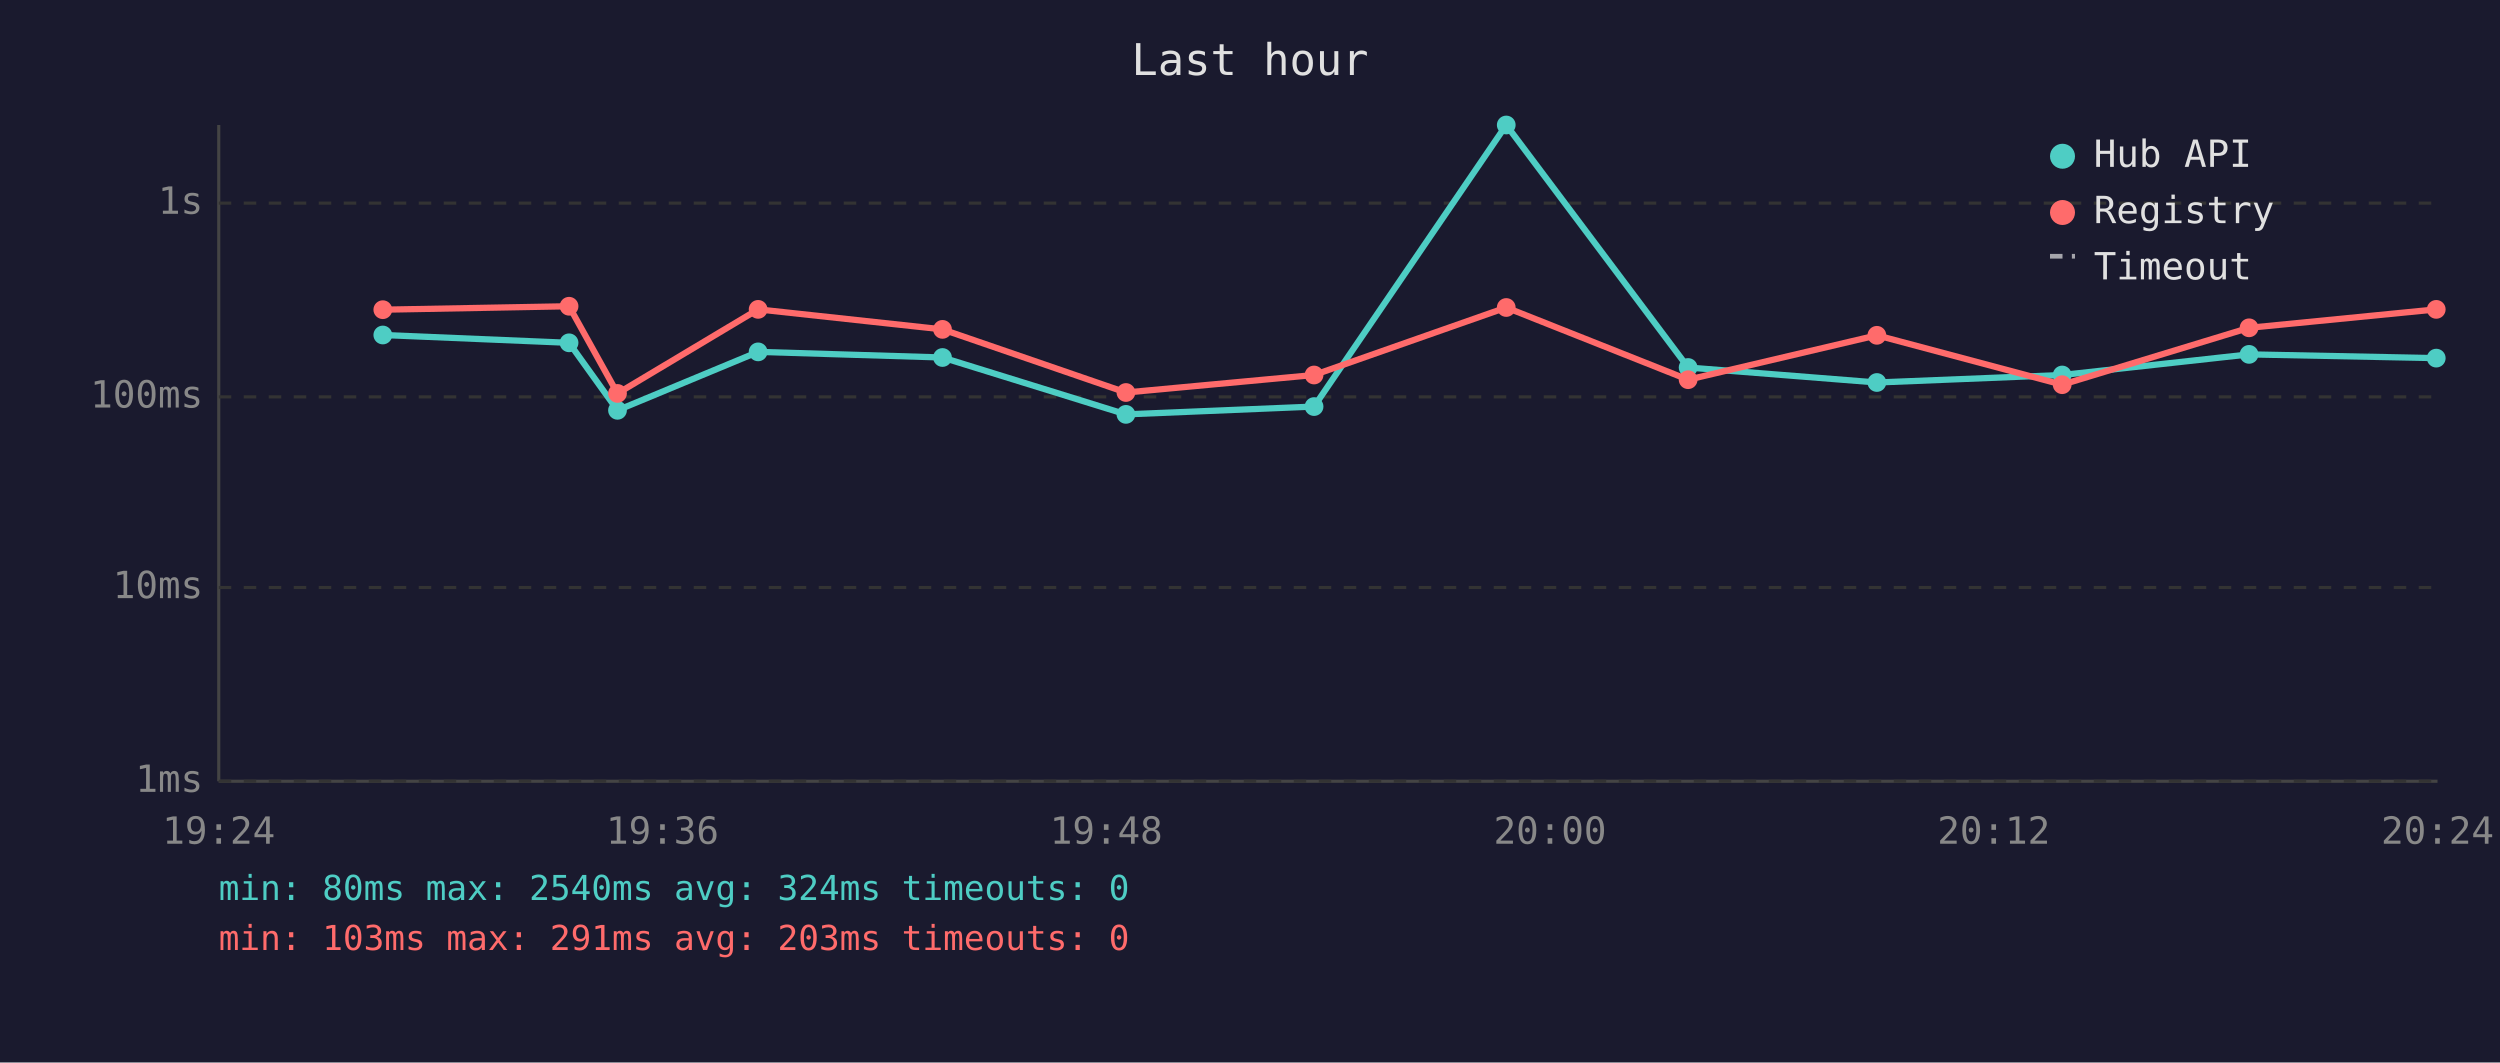
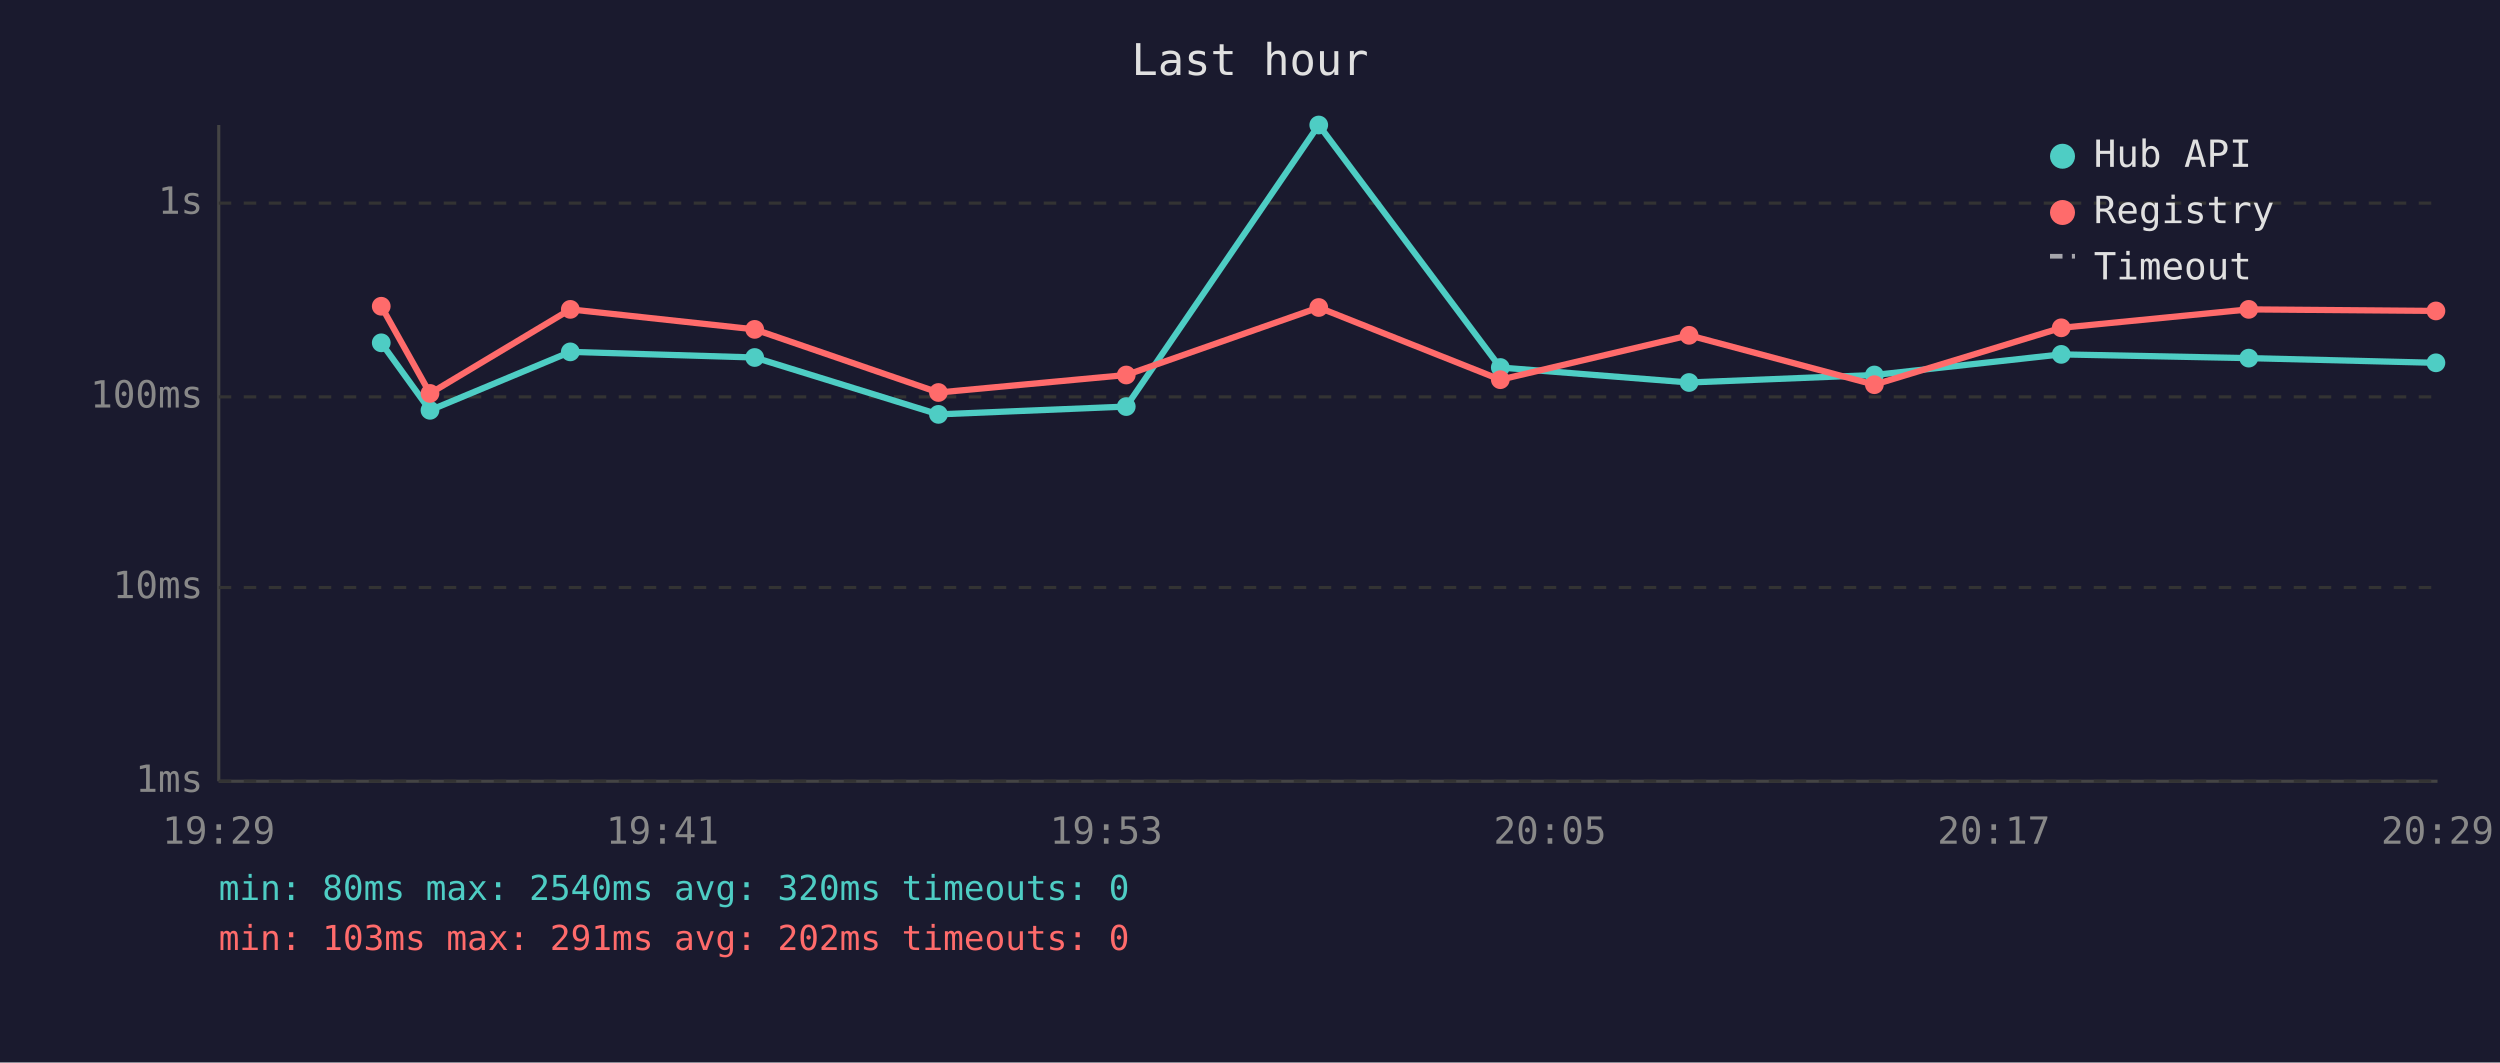
<svg xmlns="http://www.w3.org/2000/svg" viewBox="0 0 800 340" font-family="monospace" font-size="12">
  <rect width="800" height="340" fill="#1a1a2e" />
  <text x="400" y="24" fill="#e0e0e0" font-size="14" text-anchor="middle">Last hour</text>
  <line x1="70" y1="40" x2="70" y2="250" stroke="#444" stroke-width="1" />
  <line x1="70" y1="250" x2="780" y2="250" stroke="#444" stroke-width="1" />
  <line x1="70" y1="250" x2="780" y2="250" stroke="#333" stroke-width="1" stroke-dasharray="4" />
  <text x="65" y="250" fill="#888" text-anchor="end" dominant-baseline="middle">1ms</text>
  <line x1="70" y1="188" x2="780" y2="188" stroke="#333" stroke-width="1" stroke-dasharray="4" />
  <text x="65" y="188" fill="#888" text-anchor="end" dominant-baseline="middle">10ms</text>
  <line x1="70" y1="127" x2="780" y2="127" stroke="#333" stroke-width="1" stroke-dasharray="4" />
  <text x="65" y="127" fill="#888" text-anchor="end" dominant-baseline="middle">100ms</text>
  <line x1="70" y1="65" x2="780" y2="65" stroke="#333" stroke-width="1" stroke-dasharray="4" />
  <text x="65" y="65" fill="#888" text-anchor="end" dominant-baseline="middle">1s</text>
-   <text x="70" y="270" fill="#888" text-anchor="middle">19:24</text>
-   <text x="212" y="270" fill="#888" text-anchor="middle">19:36</text>
-   <text x="354" y="270" fill="#888" text-anchor="middle">19:48</text>
-   <text x="496" y="270" fill="#888" text-anchor="middle">20:00</text>
-   <text x="638" y="270" fill="#888" text-anchor="middle">20:12</text>
-   <text x="780" y="270" fill="#888" text-anchor="middle">20:24</text>
-   <polyline points="122.5,107.2 182.1,109.7 197.6,131.3 242.6,112.6 301.6,114.4 360.3,132.6 420.5,130.1 482.0,40.0 540.2,117.6 600.6,122.4 659.9,120.0 719.7,113.4 779.6,114.6" fill="none" stroke="#4ecdc4" stroke-width="2" opacity="1" />
-   <circle cx="122.5" cy="107.2" r="3" fill="#4ecdc4" />
-   <circle cx="182.1" cy="109.7" r="3" fill="#4ecdc4" />
-   <circle cx="197.6" cy="131.3" r="3" fill="#4ecdc4" />
-   <circle cx="242.6" cy="112.6" r="3" fill="#4ecdc4" />
-   <circle cx="301.6" cy="114.4" r="3" fill="#4ecdc4" />
-   <circle cx="360.3" cy="132.6" r="3" fill="#4ecdc4" />
-   <circle cx="420.5" cy="130.1" r="3" fill="#4ecdc4" />
-   <circle cx="482.0" cy="40.0" r="3" fill="#4ecdc4" />
-   <circle cx="540.2" cy="117.6" r="3" fill="#4ecdc4" />
-   <circle cx="600.6" cy="122.4" r="3" fill="#4ecdc4" />
-   <circle cx="659.9" cy="120.0" r="3" fill="#4ecdc4" />
-   <circle cx="719.7" cy="113.4" r="3" fill="#4ecdc4" />
-   <circle cx="779.6" cy="114.6" r="3" fill="#4ecdc4" />
-   <polyline points="122.5,99.1 182.1,98.0 197.6,125.9 242.6,99.0 301.6,105.4 360.3,125.6 420.5,120.0 482.0,98.4 540.2,121.5 600.6,107.3 659.9,123.1 719.7,104.9 779.6,99.0" fill="none" stroke="#ff6b6b" stroke-width="2" opacity="1" />
-   <circle cx="122.5" cy="99.1" r="3" fill="#ff6b6b" />
-   <circle cx="182.1" cy="98.0" r="3" fill="#ff6b6b" />
-   <circle cx="197.6" cy="125.9" r="3" fill="#ff6b6b" />
-   <circle cx="242.6" cy="99.0" r="3" fill="#ff6b6b" />
-   <circle cx="301.6" cy="105.4" r="3" fill="#ff6b6b" />
-   <circle cx="360.3" cy="125.6" r="3" fill="#ff6b6b" />
-   <circle cx="420.5" cy="120.0" r="3" fill="#ff6b6b" />
-   <circle cx="482.0" cy="98.4" r="3" fill="#ff6b6b" />
-   <circle cx="540.2" cy="121.5" r="3" fill="#ff6b6b" />
-   <circle cx="600.6" cy="107.3" r="3" fill="#ff6b6b" />
-   <circle cx="659.9" cy="123.1" r="3" fill="#ff6b6b" />
-   <circle cx="719.7" cy="104.9" r="3" fill="#ff6b6b" />
-   <circle cx="779.6" cy="99.0" r="3" fill="#ff6b6b" />
+   <text x="70" y="270" fill="#888" text-anchor="middle">19:29</text>
+   <text x="212" y="270" fill="#888" text-anchor="middle">19:41</text>
+   <text x="354" y="270" fill="#888" text-anchor="middle">19:53</text>
+   <text x="496" y="270" fill="#888" text-anchor="middle">20:05</text>
+   <text x="638" y="270" fill="#888" text-anchor="middle">20:17</text>
+   <text x="780" y="270" fill="#888" text-anchor="middle">20:29</text>
+   <polyline points="122.0,109.7 137.6,131.3 182.5,112.6 241.5,114.4 300.3,132.6 360.4,130.1 422.0,40.0 480.1,117.6 540.5,122.4 599.8,120.0 659.6,113.4 719.6,114.6 779.5,116.1" fill="none" stroke="#4ecdc4" stroke-width="2" opacity="1" />
+   <circle cx="122.0" cy="109.7" r="3" fill="#4ecdc4" />
+   <circle cx="137.6" cy="131.3" r="3" fill="#4ecdc4" />
+   <circle cx="182.5" cy="112.6" r="3" fill="#4ecdc4" />
+   <circle cx="241.5" cy="114.4" r="3" fill="#4ecdc4" />
+   <circle cx="300.3" cy="132.6" r="3" fill="#4ecdc4" />
+   <circle cx="360.4" cy="130.1" r="3" fill="#4ecdc4" />
+   <circle cx="422.0" cy="40.0" r="3" fill="#4ecdc4" />
+   <circle cx="480.1" cy="117.6" r="3" fill="#4ecdc4" />
+   <circle cx="540.5" cy="122.4" r="3" fill="#4ecdc4" />
+   <circle cx="599.8" cy="120.0" r="3" fill="#4ecdc4" />
+   <circle cx="659.6" cy="113.4" r="3" fill="#4ecdc4" />
+   <circle cx="719.6" cy="114.6" r="3" fill="#4ecdc4" />
+   <circle cx="779.5" cy="116.1" r="3" fill="#4ecdc4" />
+   <polyline points="122.0,98.0 137.6,125.9 182.5,99.0 241.5,105.4 300.3,125.6 360.4,120.0 422.0,98.4 480.1,121.5 540.5,107.3 599.8,123.1 659.6,104.9 719.6,99.0 779.5,99.5" fill="none" stroke="#ff6b6b" stroke-width="2" opacity="1" />
+   <circle cx="122.0" cy="98.0" r="3" fill="#ff6b6b" />
+   <circle cx="137.6" cy="125.9" r="3" fill="#ff6b6b" />
+   <circle cx="182.5" cy="99.0" r="3" fill="#ff6b6b" />
+   <circle cx="241.5" cy="105.4" r="3" fill="#ff6b6b" />
+   <circle cx="300.3" cy="125.6" r="3" fill="#ff6b6b" />
+   <circle cx="360.4" cy="120.0" r="3" fill="#ff6b6b" />
+   <circle cx="422.0" cy="98.4" r="3" fill="#ff6b6b" />
+   <circle cx="480.1" cy="121.5" r="3" fill="#ff6b6b" />
+   <circle cx="540.5" cy="107.3" r="3" fill="#ff6b6b" />
+   <circle cx="599.8" cy="123.1" r="3" fill="#ff6b6b" />
+   <circle cx="659.6" cy="104.9" r="3" fill="#ff6b6b" />
+   <circle cx="719.6" cy="99.0" r="3" fill="#ff6b6b" />
+   <circle cx="779.5" cy="99.5" r="3" fill="#ff6b6b" />
  <circle cx="660" cy="50" r="4" fill="#4ecdc4" />
  <text x="670" y="50" fill="#e0e0e0" dominant-baseline="middle">Hub API</text>
  <circle cx="660" cy="68" r="4" fill="#ff6b6b" />
  <text x="670" y="68" fill="#e0e0e0" dominant-baseline="middle">Registry</text>
  <line x1="656" y1="82" x2="664" y2="82" stroke="#e0e0e0" stroke-width="1.5" stroke-dasharray="4,3" opacity="0.7" />
  <text x="670" y="86" fill="#e0e0e0" dominant-baseline="middle">Timeout</text>
-   <text x="70" y="288" fill="#4ecdc4" font-size="11">min: 80ms  max: 2540ms  avg: 324ms  timeouts: 0</text>
-   <text x="70" y="304" fill="#ff6b6b" font-size="11">min: 103ms  max: 291ms  avg: 203ms  timeouts: 0</text>
+   <text x="70" y="288" fill="#4ecdc4" font-size="11">min: 80ms  max: 2540ms  avg: 320ms  timeouts: 0</text>
+   <text x="70" y="304" fill="#ff6b6b" font-size="11">min: 103ms  max: 291ms  avg: 202ms  timeouts: 0</text>
</svg>
